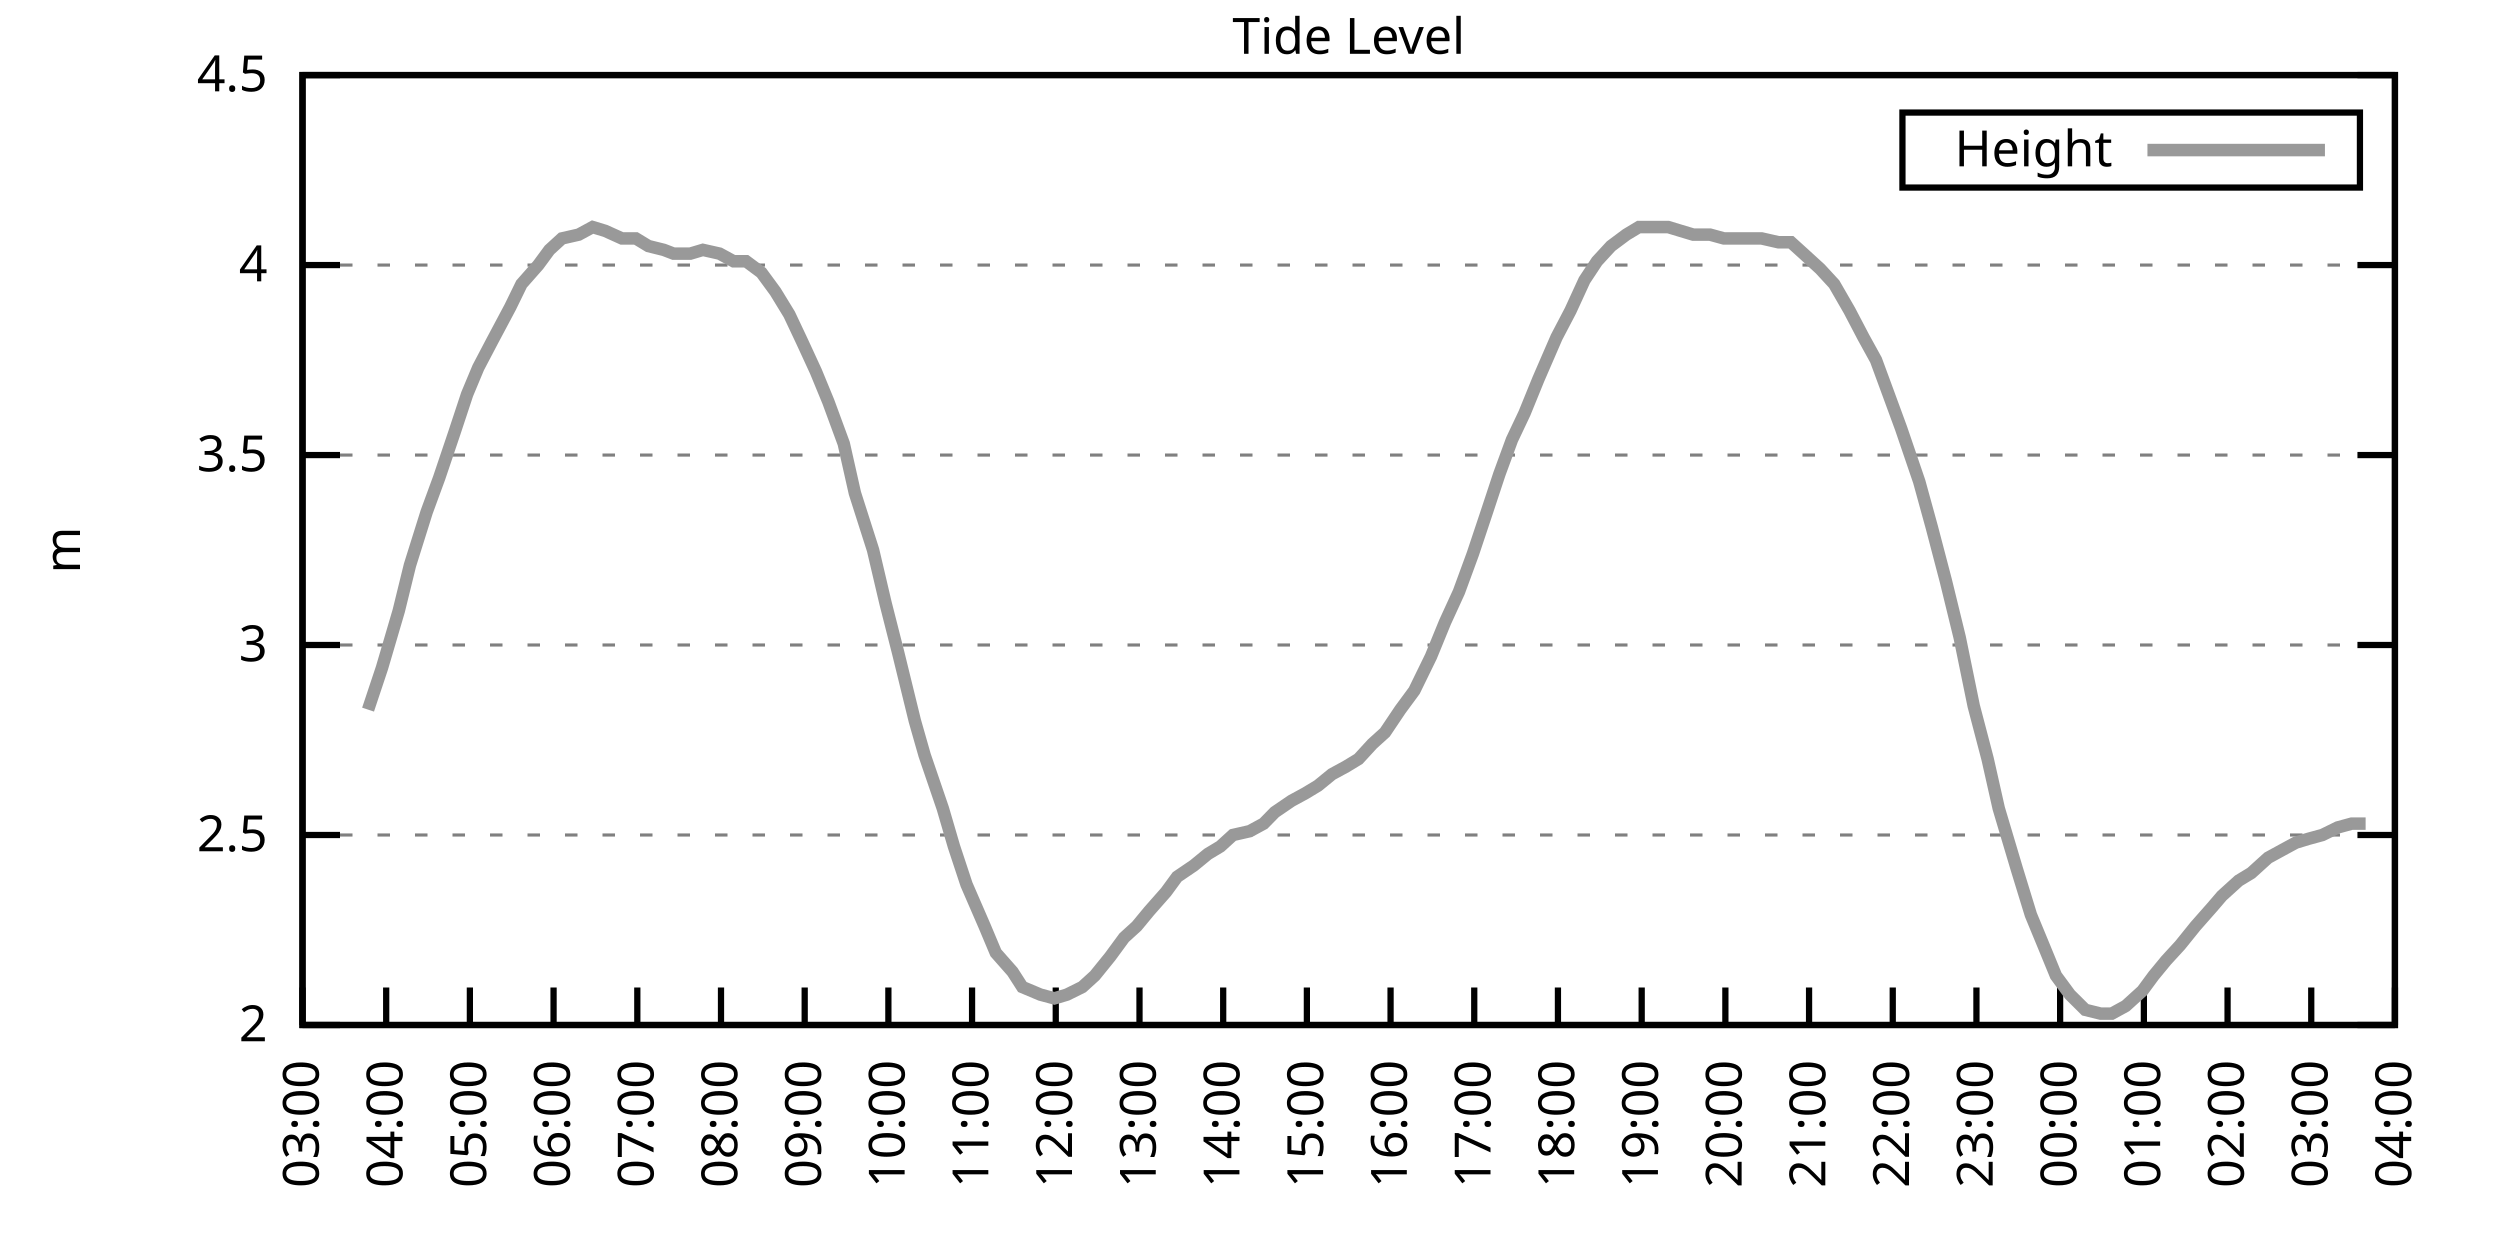
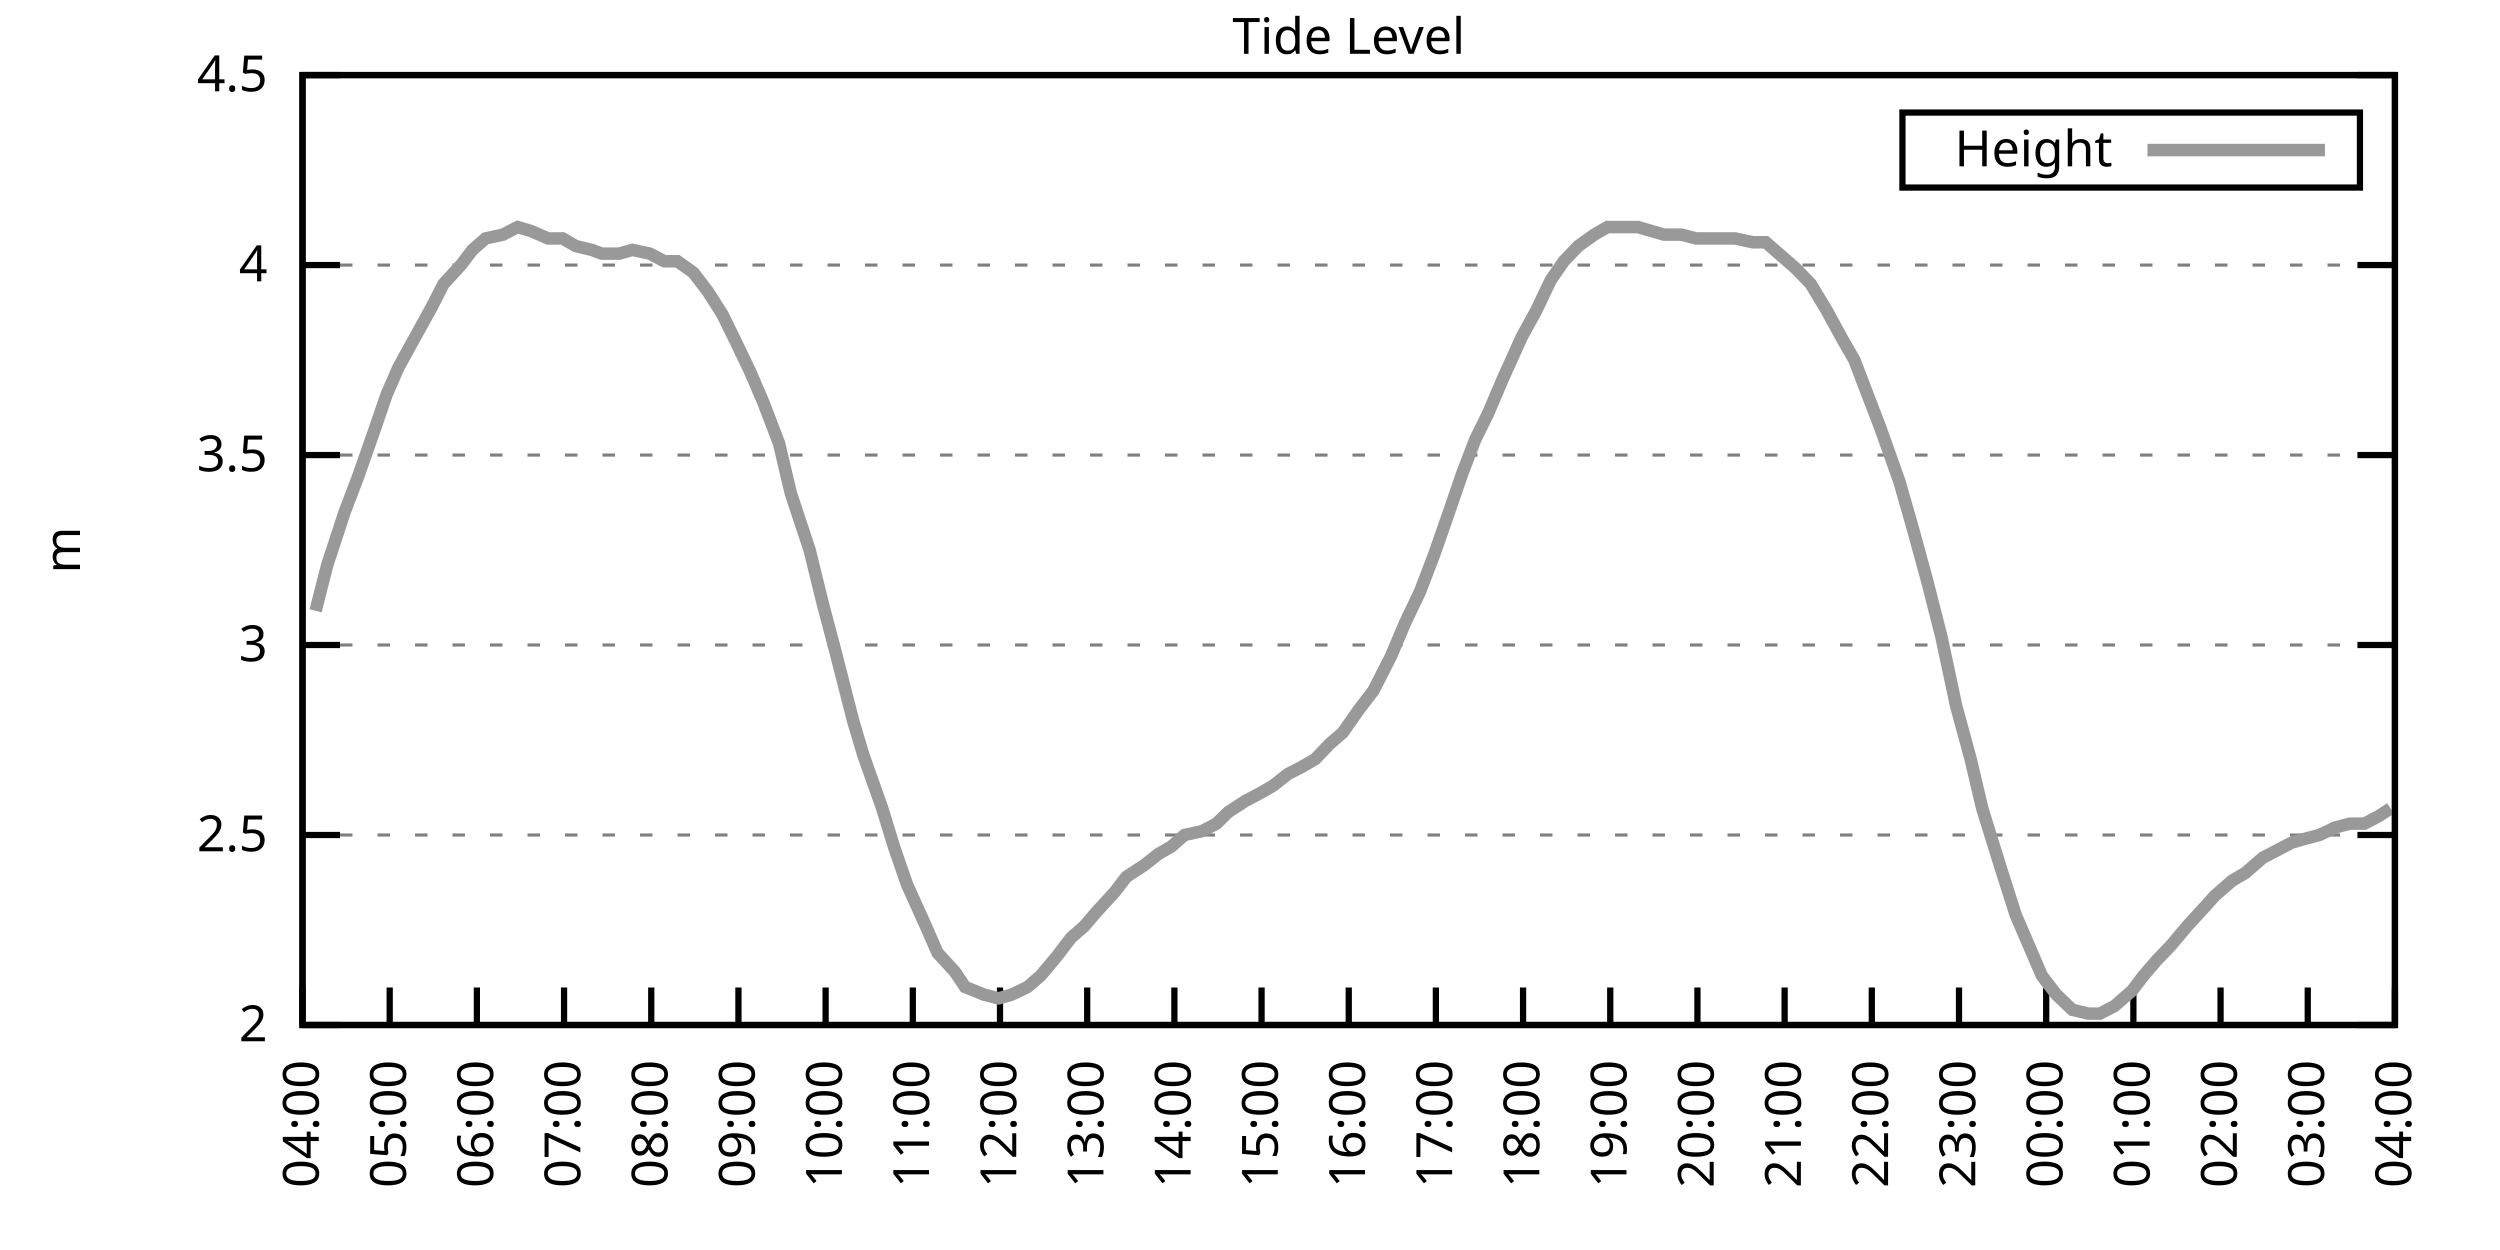
<svg xmlns="http://www.w3.org/2000/svg" xmlns:xlink="http://www.w3.org/1999/xlink" width="400" height="200" viewBox="0 0 400 200">
  <g id="gnuplot_canvas">
    <rect x="0" y="0" width="400" height="200" fill="none" />
    <defs>
      <circle id="gpDot" r="0.5" stroke-width="0.5" stroke="currentColor" />
      <path id="gpPt0" stroke-width="0.333" stroke="currentColor" d="M-1,0 h2 M0,-1 v2" />
      <path id="gpPt1" stroke-width="0.333" stroke="currentColor" d="M-1,-1 L1,1 M1,-1 L-1,1" />
      <path id="gpPt2" stroke-width="0.333" stroke="currentColor" d="M-1,0 L1,0 M0,-1 L0,1 M-1,-1 L1,1 M-1,1 L1,-1" />
      <rect id="gpPt3" stroke-width="0.333" stroke="currentColor" x="-1" y="-1" width="2" height="2" />
      <rect id="gpPt4" stroke-width="0.333" stroke="currentColor" fill="currentColor" x="-1" y="-1" width="2" height="2" />
      <circle id="gpPt5" stroke-width="0.333" stroke="currentColor" cx="0" cy="0" r="1" />
      <use xlink:href="#gpPt5" id="gpPt6" fill="currentColor" stroke="none" />
      <path id="gpPt7" stroke-width="0.333" stroke="currentColor" d="M0,-1.33 L-1.33,0.67 L1.33,0.67 z" />
      <use xlink:href="#gpPt7" id="gpPt8" fill="currentColor" stroke="none" />
      <use xlink:href="#gpPt7" id="gpPt9" stroke="currentColor" transform="rotate(180)" />
      <use xlink:href="#gpPt9" id="gpPt10" fill="currentColor" stroke="none" />
      <use xlink:href="#gpPt3" id="gpPt11" stroke="currentColor" transform="rotate(45)" />
      <use xlink:href="#gpPt11" id="gpPt12" fill="currentColor" stroke="none" />
      <path id="gpPt13" stroke-width="0.333" stroke="currentColor" d="M0,1.330 L1.265,0.411 L0.782,-1.067 L-0.782,-1.076 L-1.265,0.411 z" />
      <use xlink:href="#gpPt13" id="gpPt14" fill="currentColor" stroke="none" />
      <filter id="textbox" filterUnits="objectBoundingBox" x="0" y="0" height="1" width="1">
        <feFlood flood-color="white" flood-opacity="1" result="bgnd" />
        <feComposite in="SourceGraphic" in2="bgnd" operator="atop" />
      </filter>
      <filter id="greybox" filterUnits="objectBoundingBox" x="0" y="0" height="1" width="1">
        <feFlood flood-color="lightgrey" flood-opacity="1" result="grey" />
        <feComposite in="SourceGraphic" in2="grey" operator="atop" />
      </filter>
    </defs>
    <g fill="none" color="white" stroke="currentColor" stroke-width="1.00" stroke-linecap="butt" stroke-linejoin="miter">
</g>
    <g fill="none" color="black" stroke="currentColor" stroke-width="1.00" stroke-linecap="butt" stroke-linejoin="miter">
      <g stroke="none" shape-rendering="crispEdges">
        <polygon fill="rgb(255, 255, 255)" points="48.40,164.00 383.18,164.00 383.18,12.02 48.40,12.02 " />
      </g>
    </g>
    <g fill="none" color="black" stroke="currentColor" stroke-width="1.00" stroke-linecap="butt" stroke-linejoin="miter">
</g>
    <g fill="none" color="black" stroke="black" stroke-width="0.50" stroke-linecap="butt" stroke-linejoin="miter">
</g>
    <g fill="none" color="gray" stroke="currentColor" stroke-width="0.50" stroke-linecap="butt" stroke-linejoin="miter">
      <path stroke="gray" stroke-dasharray="2,4" class="gridline" d="M48.40,164.00 L383.19,164.00  " />
    </g>
    <g fill="none" color="gray" stroke="gray" stroke-width="1.00" stroke-linecap="butt" stroke-linejoin="miter">
</g>
    <g fill="none" color="black" stroke="currentColor" stroke-width="1.00" stroke-linecap="butt" stroke-linejoin="miter">
      <path stroke="black" d="M48.40,164.00 L54.40,164.00 M383.19,164.00 L377.19,164.00  " />
      <g transform="translate(42.80,166.60)" stroke="none" fill="black" font-family="Sans" font-size="8.00" text-anchor="end">
        <text>
          <tspan font-family="Sans"> 2</tspan>
        </text>
      </g>
    </g>
    <g fill="none" color="black" stroke="currentColor" stroke-width="1.00" stroke-linecap="butt" stroke-linejoin="miter">
</g>
    <g fill="none" color="black" stroke="black" stroke-width="0.50" stroke-linecap="butt" stroke-linejoin="miter">
</g>
    <g fill="none" color="gray" stroke="currentColor" stroke-width="0.50" stroke-linecap="butt" stroke-linejoin="miter">
      <path stroke="gray" stroke-dasharray="2,4" class="gridline" d="M48.40,133.60 L383.19,133.60  " />
    </g>
    <g fill="none" color="gray" stroke="gray" stroke-width="1.00" stroke-linecap="butt" stroke-linejoin="miter">
</g>
    <g fill="none" color="black" stroke="currentColor" stroke-width="1.00" stroke-linecap="butt" stroke-linejoin="miter">
      <path stroke="black" d="M48.40,133.60 L54.40,133.60 M383.19,133.60 L377.19,133.60  " />
      <g transform="translate(42.80,136.20)" stroke="none" fill="black" font-family="Sans" font-size="8.00" text-anchor="end">
        <text>
          <tspan font-family="Sans"> 2.5</tspan>
        </text>
      </g>
    </g>
    <g fill="none" color="black" stroke="currentColor" stroke-width="1.00" stroke-linecap="butt" stroke-linejoin="miter">
</g>
    <g fill="none" color="black" stroke="black" stroke-width="0.50" stroke-linecap="butt" stroke-linejoin="miter">
</g>
    <g fill="none" color="gray" stroke="currentColor" stroke-width="0.50" stroke-linecap="butt" stroke-linejoin="miter">
      <path stroke="gray" stroke-dasharray="2,4" class="gridline" d="M48.40,103.20 L383.19,103.20  " />
    </g>
    <g fill="none" color="gray" stroke="gray" stroke-width="1.00" stroke-linecap="butt" stroke-linejoin="miter">
</g>
    <g fill="none" color="black" stroke="currentColor" stroke-width="1.00" stroke-linecap="butt" stroke-linejoin="miter">
      <path stroke="black" d="M48.40,103.20 L54.40,103.20 M383.19,103.20 L377.19,103.20  " />
      <g transform="translate(42.80,105.80)" stroke="none" fill="black" font-family="Sans" font-size="8.00" text-anchor="end">
        <text>
          <tspan font-family="Sans"> 3</tspan>
        </text>
      </g>
    </g>
    <g fill="none" color="black" stroke="currentColor" stroke-width="1.00" stroke-linecap="butt" stroke-linejoin="miter">
</g>
    <g fill="none" color="black" stroke="black" stroke-width="0.50" stroke-linecap="butt" stroke-linejoin="miter">
</g>
    <g fill="none" color="gray" stroke="currentColor" stroke-width="0.50" stroke-linecap="butt" stroke-linejoin="miter">
      <path stroke="gray" stroke-dasharray="2,4" class="gridline" d="M48.40,72.81 L383.19,72.81  " />
    </g>
    <g fill="none" color="gray" stroke="gray" stroke-width="1.00" stroke-linecap="butt" stroke-linejoin="miter">
</g>
    <g fill="none" color="black" stroke="currentColor" stroke-width="1.00" stroke-linecap="butt" stroke-linejoin="miter">
      <path stroke="black" d="M48.40,72.81 L54.40,72.81 M383.19,72.81 L377.19,72.81  " />
      <g transform="translate(42.80,75.41)" stroke="none" fill="black" font-family="Sans" font-size="8.00" text-anchor="end">
        <text>
          <tspan font-family="Sans"> 3.5</tspan>
        </text>
      </g>
    </g>
    <g fill="none" color="black" stroke="currentColor" stroke-width="1.00" stroke-linecap="butt" stroke-linejoin="miter">
</g>
    <g fill="none" color="black" stroke="black" stroke-width="0.50" stroke-linecap="butt" stroke-linejoin="miter">
</g>
    <g fill="none" color="gray" stroke="currentColor" stroke-width="0.50" stroke-linecap="butt" stroke-linejoin="miter">
      <path stroke="gray" stroke-dasharray="2,4" class="gridline" d="M48.40,42.41 L383.19,42.41  " />
    </g>
    <g fill="none" color="gray" stroke="gray" stroke-width="1.00" stroke-linecap="butt" stroke-linejoin="miter">
</g>
    <g fill="none" color="black" stroke="currentColor" stroke-width="1.00" stroke-linecap="butt" stroke-linejoin="miter">
      <path stroke="black" d="M48.40,42.41 L54.40,42.41 M383.19,42.41 L377.19,42.41  " />
      <g transform="translate(42.80,45.01)" stroke="none" fill="black" font-family="Sans" font-size="8.00" text-anchor="end">
        <text>
          <tspan font-family="Sans"> 4</tspan>
        </text>
      </g>
    </g>
    <g fill="none" color="black" stroke="currentColor" stroke-width="1.00" stroke-linecap="butt" stroke-linejoin="miter">
</g>
    <g fill="none" color="black" stroke="black" stroke-width="0.50" stroke-linecap="butt" stroke-linejoin="miter">
</g>
    <g fill="none" color="gray" stroke="currentColor" stroke-width="0.50" stroke-linecap="butt" stroke-linejoin="miter">
      <path stroke="gray" stroke-dasharray="2,4" class="gridline" d="M48.40,12.01 L383.19,12.01  " />
    </g>
    <g fill="none" color="gray" stroke="gray" stroke-width="1.00" stroke-linecap="butt" stroke-linejoin="miter">
</g>
    <g fill="none" color="black" stroke="currentColor" stroke-width="1.00" stroke-linecap="butt" stroke-linejoin="miter">
      <path stroke="black" d="M48.40,12.01 L54.40,12.01 M383.19,12.01 L377.19,12.01  " />
      <g transform="translate(42.80,14.61)" stroke="none" fill="black" font-family="Sans" font-size="8.00" text-anchor="end">
        <text>
          <tspan font-family="Sans"> 4.5</tspan>
        </text>
      </g>
    </g>
    <g fill="none" color="black" stroke="currentColor" stroke-width="1.00" stroke-linecap="butt" stroke-linejoin="miter">
      <path stroke="black" d="M48.40,164.00 L48.40,158.00  " />
      <g transform="translate(51.00,169.60) rotate(270.00)" stroke="none" fill="black" font-family="Sans" font-size="8.00" text-anchor="end">
        <text>
-           <tspan font-family="Sans">03:00</tspan>
-         </text>
-       </g>
-     </g>
-     <g fill="none" color="black" stroke="currentColor" stroke-width="1.00" stroke-linecap="butt" stroke-linejoin="miter">
-       <path stroke="black" d="M61.79,164.00 L61.79,158.00  " />
-       <g transform="translate(64.39,169.60) rotate(270.00)" stroke="none" fill="black" font-family="Sans" font-size="8.00" text-anchor="end">
-         <text>
          <tspan font-family="Sans">04:00</tspan>
        </text>
      </g>
    </g>
    <g fill="none" color="black" stroke="currentColor" stroke-width="1.00" stroke-linecap="butt" stroke-linejoin="miter">
-       <path stroke="black" d="M75.18,164.00 L75.18,158.00  " />
-       <g transform="translate(77.78,169.60) rotate(270.00)" stroke="none" fill="black" font-family="Sans" font-size="8.00" text-anchor="end">
+       <path stroke="black" d="M62.35,164.00 L62.35,158.00  " />
+       <g transform="translate(64.95,169.60) rotate(270.00)" stroke="none" fill="black" font-family="Sans" font-size="8.00" text-anchor="end">
        <text>
          <tspan font-family="Sans">05:00</tspan>
        </text>
      </g>
    </g>
    <g fill="none" color="black" stroke="currentColor" stroke-width="1.00" stroke-linecap="butt" stroke-linejoin="miter">
-       <path stroke="black" d="M88.57,164.00 L88.57,158.00  " />
-       <g transform="translate(91.17,169.60) rotate(270.00)" stroke="none" fill="black" font-family="Sans" font-size="8.00" text-anchor="end">
+       <path stroke="black" d="M76.30,164.00 L76.30,158.00  " />
+       <g transform="translate(78.90,169.60) rotate(270.00)" stroke="none" fill="black" font-family="Sans" font-size="8.00" text-anchor="end">
        <text>
          <tspan font-family="Sans">06:00</tspan>
        </text>
      </g>
    </g>
    <g fill="none" color="black" stroke="currentColor" stroke-width="1.00" stroke-linecap="butt" stroke-linejoin="miter">
-       <path stroke="black" d="M101.97,164.00 L101.97,158.00  " />
-       <g transform="translate(104.57,169.60) rotate(270.00)" stroke="none" fill="black" font-family="Sans" font-size="8.00" text-anchor="end">
+       <path stroke="black" d="M90.25,164.00 L90.25,158.00  " />
+       <g transform="translate(92.85,169.60) rotate(270.00)" stroke="none" fill="black" font-family="Sans" font-size="8.00" text-anchor="end">
        <text>
          <tspan font-family="Sans">07:00</tspan>
        </text>
      </g>
    </g>
    <g fill="none" color="black" stroke="currentColor" stroke-width="1.00" stroke-linecap="butt" stroke-linejoin="miter">
-       <path stroke="black" d="M115.36,164.00 L115.36,158.00  " />
-       <g transform="translate(117.96,169.60) rotate(270.00)" stroke="none" fill="black" font-family="Sans" font-size="8.00" text-anchor="end">
+       <path stroke="black" d="M104.20,164.00 L104.20,158.00  " />
+       <g transform="translate(106.80,169.60) rotate(270.00)" stroke="none" fill="black" font-family="Sans" font-size="8.00" text-anchor="end">
        <text>
          <tspan font-family="Sans">08:00</tspan>
        </text>
      </g>
    </g>
    <g fill="none" color="black" stroke="currentColor" stroke-width="1.00" stroke-linecap="butt" stroke-linejoin="miter">
-       <path stroke="black" d="M128.75,164.00 L128.75,158.00  " />
-       <g transform="translate(131.35,169.60) rotate(270.00)" stroke="none" fill="black" font-family="Sans" font-size="8.00" text-anchor="end">
+       <path stroke="black" d="M118.15,164.00 L118.15,158.00  " />
+       <g transform="translate(120.75,169.60) rotate(270.00)" stroke="none" fill="black" font-family="Sans" font-size="8.00" text-anchor="end">
        <text>
          <tspan font-family="Sans">09:00</tspan>
        </text>
      </g>
    </g>
    <g fill="none" color="black" stroke="currentColor" stroke-width="1.00" stroke-linecap="butt" stroke-linejoin="miter">
-       <path stroke="black" d="M142.14,164.00 L142.14,158.00  " />
-       <g transform="translate(144.74,169.60) rotate(270.00)" stroke="none" fill="black" font-family="Sans" font-size="8.00" text-anchor="end">
+       <path stroke="black" d="M132.10,164.00 L132.10,158.00  " />
+       <g transform="translate(134.70,169.60) rotate(270.00)" stroke="none" fill="black" font-family="Sans" font-size="8.00" text-anchor="end">
        <text>
          <tspan font-family="Sans">10:00</tspan>
        </text>
      </g>
    </g>
    <g fill="none" color="black" stroke="currentColor" stroke-width="1.00" stroke-linecap="butt" stroke-linejoin="miter">
-       <path stroke="black" d="M155.53,164.00 L155.53,158.00  " />
-       <g transform="translate(158.13,169.60) rotate(270.00)" stroke="none" fill="black" font-family="Sans" font-size="8.00" text-anchor="end">
+       <path stroke="black" d="M146.05,164.00 L146.05,158.00  " />
+       <g transform="translate(148.65,169.60) rotate(270.00)" stroke="none" fill="black" font-family="Sans" font-size="8.00" text-anchor="end">
        <text>
          <tspan font-family="Sans">11:00</tspan>
        </text>
      </g>
    </g>
    <g fill="none" color="black" stroke="currentColor" stroke-width="1.00" stroke-linecap="butt" stroke-linejoin="miter">
-       <path stroke="black" d="M168.92,164.00 L168.92,158.00  " />
-       <g transform="translate(171.52,169.60) rotate(270.00)" stroke="none" fill="black" font-family="Sans" font-size="8.00" text-anchor="end">
+       <path stroke="black" d="M160.00,164.00 L160.00,158.00  " />
+       <g transform="translate(162.60,169.60) rotate(270.00)" stroke="none" fill="black" font-family="Sans" font-size="8.00" text-anchor="end">
        <text>
          <tspan font-family="Sans">12:00</tspan>
        </text>
      </g>
    </g>
    <g fill="none" color="black" stroke="currentColor" stroke-width="1.00" stroke-linecap="butt" stroke-linejoin="miter">
-       <path stroke="black" d="M182.32,164.00 L182.32,158.00  " />
-       <g transform="translate(184.92,169.60) rotate(270.00)" stroke="none" fill="black" font-family="Sans" font-size="8.00" text-anchor="end">
+       <path stroke="black" d="M173.95,164.00 L173.95,158.00  " />
+       <g transform="translate(176.55,169.60) rotate(270.00)" stroke="none" fill="black" font-family="Sans" font-size="8.00" text-anchor="end">
        <text>
          <tspan font-family="Sans">13:00</tspan>
        </text>
      </g>
    </g>
    <g fill="none" color="black" stroke="currentColor" stroke-width="1.00" stroke-linecap="butt" stroke-linejoin="miter">
-       <path stroke="black" d="M195.71,164.00 L195.71,158.00  " />
-       <g transform="translate(198.31,169.60) rotate(270.00)" stroke="none" fill="black" font-family="Sans" font-size="8.00" text-anchor="end">
+       <path stroke="black" d="M187.90,164.00 L187.90,158.00  " />
+       <g transform="translate(190.50,169.60) rotate(270.00)" stroke="none" fill="black" font-family="Sans" font-size="8.00" text-anchor="end">
        <text>
          <tspan font-family="Sans">14:00</tspan>
        </text>
      </g>
    </g>
    <g fill="none" color="black" stroke="currentColor" stroke-width="1.00" stroke-linecap="butt" stroke-linejoin="miter">
-       <path stroke="black" d="M209.10,164.00 L209.10,158.00  " />
-       <g transform="translate(211.70,169.60) rotate(270.00)" stroke="none" fill="black" font-family="Sans" font-size="8.00" text-anchor="end">
+       <path stroke="black" d="M201.85,164.00 L201.85,158.00  " />
+       <g transform="translate(204.45,169.60) rotate(270.00)" stroke="none" fill="black" font-family="Sans" font-size="8.00" text-anchor="end">
        <text>
          <tspan font-family="Sans">15:00</tspan>
        </text>
      </g>
    </g>
    <g fill="none" color="black" stroke="currentColor" stroke-width="1.00" stroke-linecap="butt" stroke-linejoin="miter">
-       <path stroke="black" d="M222.49,164.00 L222.49,158.00  " />
-       <g transform="translate(225.09,169.60) rotate(270.00)" stroke="none" fill="black" font-family="Sans" font-size="8.00" text-anchor="end">
+       <path stroke="black" d="M215.80,164.00 L215.80,158.00  " />
+       <g transform="translate(218.40,169.60) rotate(270.00)" stroke="none" fill="black" font-family="Sans" font-size="8.00" text-anchor="end">
        <text>
          <tspan font-family="Sans">16:00</tspan>
        </text>
      </g>
    </g>
    <g fill="none" color="black" stroke="currentColor" stroke-width="1.00" stroke-linecap="butt" stroke-linejoin="miter">
-       <path stroke="black" d="M235.88,164.00 L235.88,158.00  " />
-       <g transform="translate(238.48,169.60) rotate(270.00)" stroke="none" fill="black" font-family="Sans" font-size="8.00" text-anchor="end">
+       <path stroke="black" d="M229.74,164.00 L229.74,158.00  " />
+       <g transform="translate(232.34,169.60) rotate(270.00)" stroke="none" fill="black" font-family="Sans" font-size="8.00" text-anchor="end">
        <text>
          <tspan font-family="Sans">17:00</tspan>
        </text>
      </g>
    </g>
    <g fill="none" color="black" stroke="currentColor" stroke-width="1.00" stroke-linecap="butt" stroke-linejoin="miter">
-       <path stroke="black" d="M249.27,164.00 L249.27,158.00  " />
-       <g transform="translate(251.87,169.60) rotate(270.00)" stroke="none" fill="black" font-family="Sans" font-size="8.00" text-anchor="end">
+       <path stroke="black" d="M243.69,164.00 L243.69,158.00  " />
+       <g transform="translate(246.29,169.60) rotate(270.00)" stroke="none" fill="black" font-family="Sans" font-size="8.00" text-anchor="end">
        <text>
          <tspan font-family="Sans">18:00</tspan>
        </text>
      </g>
    </g>
    <g fill="none" color="black" stroke="currentColor" stroke-width="1.00" stroke-linecap="butt" stroke-linejoin="miter">
-       <path stroke="black" d="M262.67,164.00 L262.67,158.00  " />
-       <g transform="translate(265.27,169.60) rotate(270.00)" stroke="none" fill="black" font-family="Sans" font-size="8.00" text-anchor="end">
+       <path stroke="black" d="M257.64,164.00 L257.64,158.00  " />
+       <g transform="translate(260.24,169.60) rotate(270.00)" stroke="none" fill="black" font-family="Sans" font-size="8.00" text-anchor="end">
        <text>
          <tspan font-family="Sans">19:00</tspan>
        </text>
      </g>
    </g>
    <g fill="none" color="black" stroke="currentColor" stroke-width="1.00" stroke-linecap="butt" stroke-linejoin="miter">
-       <path stroke="black" d="M276.06,164.00 L276.06,158.00  " />
-       <g transform="translate(278.66,169.60) rotate(270.00)" stroke="none" fill="black" font-family="Sans" font-size="8.00" text-anchor="end">
+       <path stroke="black" d="M271.59,164.00 L271.59,158.00  " />
+       <g transform="translate(274.19,169.60) rotate(270.00)" stroke="none" fill="black" font-family="Sans" font-size="8.00" text-anchor="end">
        <text>
          <tspan font-family="Sans">20:00</tspan>
        </text>
      </g>
    </g>
    <g fill="none" color="black" stroke="currentColor" stroke-width="1.00" stroke-linecap="butt" stroke-linejoin="miter">
-       <path stroke="black" d="M289.45,164.00 L289.45,158.00  " />
-       <g transform="translate(292.05,169.60) rotate(270.00)" stroke="none" fill="black" font-family="Sans" font-size="8.00" text-anchor="end">
+       <path stroke="black" d="M285.54,164.00 L285.54,158.00  " />
+       <g transform="translate(288.14,169.60) rotate(270.00)" stroke="none" fill="black" font-family="Sans" font-size="8.00" text-anchor="end">
        <text>
          <tspan font-family="Sans">21:00</tspan>
        </text>
      </g>
    </g>
    <g fill="none" color="black" stroke="currentColor" stroke-width="1.00" stroke-linecap="butt" stroke-linejoin="miter">
-       <path stroke="black" d="M302.84,164.00 L302.84,158.00  " />
-       <g transform="translate(305.44,169.60) rotate(270.00)" stroke="none" fill="black" font-family="Sans" font-size="8.00" text-anchor="end">
+       <path stroke="black" d="M299.49,164.00 L299.49,158.00  " />
+       <g transform="translate(302.09,169.60) rotate(270.00)" stroke="none" fill="black" font-family="Sans" font-size="8.00" text-anchor="end">
        <text>
          <tspan font-family="Sans">22:00</tspan>
        </text>
      </g>
    </g>
    <g fill="none" color="black" stroke="currentColor" stroke-width="1.00" stroke-linecap="butt" stroke-linejoin="miter">
-       <path stroke="black" d="M316.23,164.00 L316.23,158.00  " />
-       <g transform="translate(318.83,169.60) rotate(270.00)" stroke="none" fill="black" font-family="Sans" font-size="8.00" text-anchor="end">
+       <path stroke="black" d="M313.44,164.00 L313.44,158.00  " />
+       <g transform="translate(316.04,169.60) rotate(270.00)" stroke="none" fill="black" font-family="Sans" font-size="8.00" text-anchor="end">
        <text>
          <tspan font-family="Sans">23:00</tspan>
        </text>
      </g>
    </g>
    <g fill="none" color="black" stroke="currentColor" stroke-width="1.00" stroke-linecap="butt" stroke-linejoin="miter">
-       <path stroke="black" d="M329.62,164.00 L329.62,158.00  " />
-       <g transform="translate(332.22,169.60) rotate(270.00)" stroke="none" fill="black" font-family="Sans" font-size="8.00" text-anchor="end">
+       <path stroke="black" d="M327.39,164.00 L327.39,158.00  " />
+       <g transform="translate(329.99,169.60) rotate(270.00)" stroke="none" fill="black" font-family="Sans" font-size="8.00" text-anchor="end">
        <text>
          <tspan font-family="Sans">00:00</tspan>
        </text>
      </g>
    </g>
    <g fill="none" color="black" stroke="currentColor" stroke-width="1.00" stroke-linecap="butt" stroke-linejoin="miter">
-       <path stroke="black" d="M343.02,164.00 L343.02,158.00  " />
-       <g transform="translate(345.62,169.60) rotate(270.00)" stroke="none" fill="black" font-family="Sans" font-size="8.00" text-anchor="end">
+       <path stroke="black" d="M341.34,164.00 L341.34,158.00  " />
+       <g transform="translate(343.94,169.60) rotate(270.00)" stroke="none" fill="black" font-family="Sans" font-size="8.00" text-anchor="end">
        <text>
          <tspan font-family="Sans">01:00</tspan>
        </text>
      </g>
    </g>
    <g fill="none" color="black" stroke="currentColor" stroke-width="1.00" stroke-linecap="butt" stroke-linejoin="miter">
-       <path stroke="black" d="M356.41,164.00 L356.41,158.00  " />
-       <g transform="translate(359.01,169.60) rotate(270.00)" stroke="none" fill="black" font-family="Sans" font-size="8.00" text-anchor="end">
+       <path stroke="black" d="M355.29,164.00 L355.29,158.00  " />
+       <g transform="translate(357.89,169.60) rotate(270.00)" stroke="none" fill="black" font-family="Sans" font-size="8.00" text-anchor="end">
        <text>
          <tspan font-family="Sans">02:00</tspan>
        </text>
      </g>
    </g>
    <g fill="none" color="black" stroke="currentColor" stroke-width="1.00" stroke-linecap="butt" stroke-linejoin="miter">
-       <path stroke="black" d="M369.80,164.00 L369.80,158.00  " />
-       <g transform="translate(372.40,169.60) rotate(270.00)" stroke="none" fill="black" font-family="Sans" font-size="8.00" text-anchor="end">
+       <path stroke="black" d="M369.24,164.00 L369.24,158.00  " />
+       <g transform="translate(371.84,169.60) rotate(270.00)" stroke="none" fill="black" font-family="Sans" font-size="8.00" text-anchor="end">
        <text>
          <tspan font-family="Sans">03:00</tspan>
        </text>
      </g>
    </g>
    <g fill="none" color="black" stroke="currentColor" stroke-width="1.00" stroke-linecap="butt" stroke-linejoin="miter">
      <path stroke="black" d="M383.19,164.00 L383.19,158.00  " />
      <g transform="translate(385.79,169.60) rotate(270.00)" stroke="none" fill="black" font-family="Sans" font-size="8.00" text-anchor="end">
        <text>
          <tspan font-family="Sans">04:00</tspan>
        </text>
      </g>
    </g>
    <g fill="none" color="black" stroke="currentColor" stroke-width="1.00" stroke-linecap="butt" stroke-linejoin="miter">
</g>
    <g fill="none" color="black" stroke="currentColor" stroke-width="1.00" stroke-linecap="butt" stroke-linejoin="miter">
      <path stroke="black" d="M48.40,12.01 L48.40,164.00 L383.19,164.00 L383.19,12.01 L48.40,12.01 Z  " />
    </g>
    <g fill="none" color="black" stroke="currentColor" stroke-width="1.00" stroke-linecap="butt" stroke-linejoin="miter">
</g>
    <g fill="none" color="black" stroke="currentColor" stroke-width="1.00" stroke-linecap="butt" stroke-linejoin="miter">
      <path stroke="black" d="M304.39,30.01 L304.39,18.01 L377.59,18.01 L377.59,30.01 L304.39,30.01 Z  " />
    </g>
    <g id="Tide_level_plot_1">
      <g fill="none" color="white" stroke="black" stroke-width="2.00" stroke-linecap="butt" stroke-linejoin="miter">
</g>
      <g fill="none" color="black" stroke="currentColor" stroke-width="2.00" stroke-linecap="butt" stroke-linejoin="miter">
        <g transform="translate(337.99,26.61)" stroke="none" fill="black" font-family="Sans" font-size="8.00" text-anchor="end">
          <text>
            <tspan font-family="Sans">Height</tspan>
          </text>
        </g>
      </g>
      <g fill="none" color="black" stroke="currentColor" stroke-width="2.00" stroke-linecap="butt" stroke-linejoin="miter">
-         <path stroke="rgb(153, 153, 153)" d="M343.59,24.01 L371.99,24.01 M58.89,113.54 L61.12,106.85 L63.80,97.73 L65.59,90.44 L68.26,81.93 L70.27,76.45   L72.73,69.16 L74.74,63.08 L76.52,58.82 L78.75,54.57 L81.66,49.10 L83.44,45.45 L86.12,42.41 L87.91,39.98   L89.91,38.15 L92.59,37.54 L94.82,36.33 L96.83,36.94 L99.51,38.15 L101.74,38.15 L103.75,39.37 L106.21,39.98   L107.77,40.58 L110.45,40.58 L112.46,39.98 L115.13,40.58 L117.37,41.80 L119.38,41.80 L121.83,43.62 L124.06,46.66   L126.29,50.31 L128.30,54.57 L130.54,59.43 L132.54,64.29 L135.00,70.98 L136.78,78.89 L139.69,88.00 L141.69,96.52   L143.70,104.42 L146.38,115.36 L147.94,120.83 L150.85,129.35 L152.63,135.43 L154.64,141.51 L157.54,148.19 L159.33,152.45   L162.01,155.49 L163.57,157.92 L166.47,159.14 L168.70,159.74 L170.71,159.14 L173.17,157.92 L175.17,156.10 L177.63,153.06   L179.86,150.02 L181.87,148.19 L183.88,145.76 L186.56,142.72 L188.34,140.29 L191.02,138.47 L193.25,136.64 L195.26,135.43   L197.27,133.60 L199.95,132.99 L202.18,131.78 L203.97,129.95 L206.64,128.13 L208.88,126.91 L210.88,125.70 L213.12,123.87   L215.35,122.66 L217.36,121.44 L219.59,119.01 L221.60,117.19 L224.05,113.54 L226.29,110.50 L228.96,105.03 L231.20,99.56   L233.43,94.69 L235.66,88.61 L237.89,81.93 L239.90,75.85 L241.91,70.37 L243.92,66.12 L246.15,60.65 L249.05,53.96   L251.28,49.70 L253.51,44.84 L255.52,41.80 L257.76,39.37 L260.21,37.54 L262.22,36.33 L264.45,36.33 L266.91,36.33   L268.92,36.94 L270.92,37.54 L273.60,37.54 L275.83,38.15 L277.84,38.15 L279.85,38.15 L281.86,38.15 L284.54,38.76   L286.55,38.76 L288.56,40.58 L291.23,43.02 L293.47,45.45 L295.92,49.70 L298.15,53.96 L300.16,57.61 L301.95,62.47   L304.18,68.55 L307.08,77.06 L309.09,84.36 L311.32,92.87 L313.55,101.99 L315.79,112.93 L318.02,121.44 L319.80,129.35   L322.70,139.07 L324.94,146.37 L326.95,151.23 L328.95,156.10 L331.19,159.14 L333.64,161.57 L336.10,162.18 L337.88,162.18   L340.11,160.96 L342.79,158.53 L344.58,156.10 L346.59,153.66 L348.82,151.23 L351.27,148.19 L353.95,145.15 L355.51,143.33   L358.19,140.90 L360.20,139.68 L362.88,137.25 L365.11,136.03 L367.34,134.82 L369.35,134.21 L371.58,133.60 L374.04,132.39   L376.27,131.78 L378.50,131.78  " />
+         <path stroke="rgb(153, 153, 153)" d="M343.59,24.01 L371.99,24.01 M50.49,97.73 L52.35,90.44 L55.14,81.93 L57.23,76.45 L59.79,69.16 L61.88,63.08   L63.74,58.82 L66.07,54.57 L69.09,49.10 L70.95,45.45 L73.74,42.41 L75.60,39.98 L77.69,38.15 L80.48,37.54   L82.81,36.33 L84.90,36.94 L87.69,38.15 L90.02,38.15 L92.11,39.37 L94.67,39.98 L96.29,40.58 L99.08,40.58   L101.18,39.98 L103.97,40.58 L106.29,41.80 L108.38,41.80 L110.94,43.62 L113.27,46.66 L115.59,50.31 L117.68,54.57   L120.01,59.43 L122.10,64.29 L124.66,70.98 L126.52,78.89 L129.54,88.00 L131.63,96.52 L133.72,104.42 L136.51,115.36   L138.14,120.83 L141.16,129.35 L143.02,135.43 L145.12,141.51 L148.14,148.19 L150.00,152.45 L152.79,155.49 L154.42,157.92   L157.44,159.14 L159.76,159.74 L161.86,159.14 L164.41,157.92 L166.51,156.10 L169.06,153.06 L171.39,150.02 L173.48,148.19   L175.57,145.76 L178.36,142.72 L180.22,140.29 L183.01,138.47 L185.34,136.64 L187.43,135.43 L189.52,133.60 L192.31,132.99   L194.64,131.78 L196.50,129.95 L199.29,128.13 L201.61,126.91 L203.71,125.70 L206.03,123.87 L208.36,122.66 L210.45,121.44   L212.77,119.01 L214.87,117.19 L217.42,113.54 L219.75,110.50 L222.54,105.03 L224.86,99.56 L227.19,94.69 L229.51,88.61   L231.84,81.93 L233.93,75.85 L236.02,70.37 L238.11,66.12 L240.44,60.65 L243.46,53.96 L245.79,49.70 L248.11,44.84   L250.20,41.80 L252.53,39.37 L255.09,37.54 L257.18,36.33 L259.50,36.33 L262.06,36.33 L264.15,36.94 L266.25,37.54   L269.04,37.54 L271.36,38.15 L273.45,38.15 L275.55,38.15 L277.64,38.15 L280.43,38.76 L282.52,38.76 L284.61,40.58   L287.40,43.02 L289.73,45.45 L292.29,49.70 L294.61,53.96 L296.70,57.61 L298.56,62.47 L300.89,68.55 L303.91,77.06   L306.00,84.36 L308.33,92.87 L310.65,101.99 L312.98,112.93 L315.30,121.44 L317.16,129.35 L320.18,139.07 L322.51,146.37   L324.60,151.23 L326.69,156.10 L329.02,159.14 L331.58,161.57 L334.13,162.18 L335.99,162.18 L338.32,160.96 L341.11,158.53   L342.97,156.10 L345.06,153.66 L347.39,151.23 L349.94,148.19 L352.73,145.15 L354.36,143.33 L357.15,140.90 L359.24,139.68   L362.03,137.25 L364.36,136.03 L366.68,134.82 L368.78,134.21 L371.10,133.60 L373.66,132.39 L375.98,131.78 L378.31,131.78   L380.63,130.56 L382.49,129.35  " />
      </g>
    </g>
    <g fill="none" color="black" stroke="currentColor" stroke-width="2.00" stroke-linecap="butt" stroke-linejoin="miter">
</g>
    <g fill="none" color="black" stroke="black" stroke-width="1.00" stroke-linecap="butt" stroke-linejoin="miter">
</g>
    <g fill="none" color="black" stroke="currentColor" stroke-width="1.00" stroke-linecap="butt" stroke-linejoin="miter">
      <path stroke="black" d="M48.40,12.01 L48.40,164.00 L383.19,164.00 L383.19,12.01 L48.40,12.01 Z  " />
      <g transform="translate(12.80,88.01) rotate(270.00)" stroke="none" fill="black" font-family="Sans" font-size="8.00" text-anchor="middle">
        <text>
          <tspan font-family="Sans">m</tspan>
        </text>
      </g>
    </g>
    <g fill="none" color="black" stroke="currentColor" stroke-width="1.00" stroke-linecap="butt" stroke-linejoin="miter">
</g>
    <g fill="none" color="black" stroke="currentColor" stroke-width="1.00" stroke-linecap="butt" stroke-linejoin="miter">
      <g transform="translate(215.79,8.61)" stroke="none" fill="black" font-family="Sans" font-size="8.00" text-anchor="middle">
        <text>
          <tspan font-family="Sans">Tide Level</tspan>
        </text>
      </g>
    </g>
    <g fill="none" color="black" stroke="currentColor" stroke-width="1.00" stroke-linecap="butt" stroke-linejoin="miter">
</g>
  </g>
</svg>
